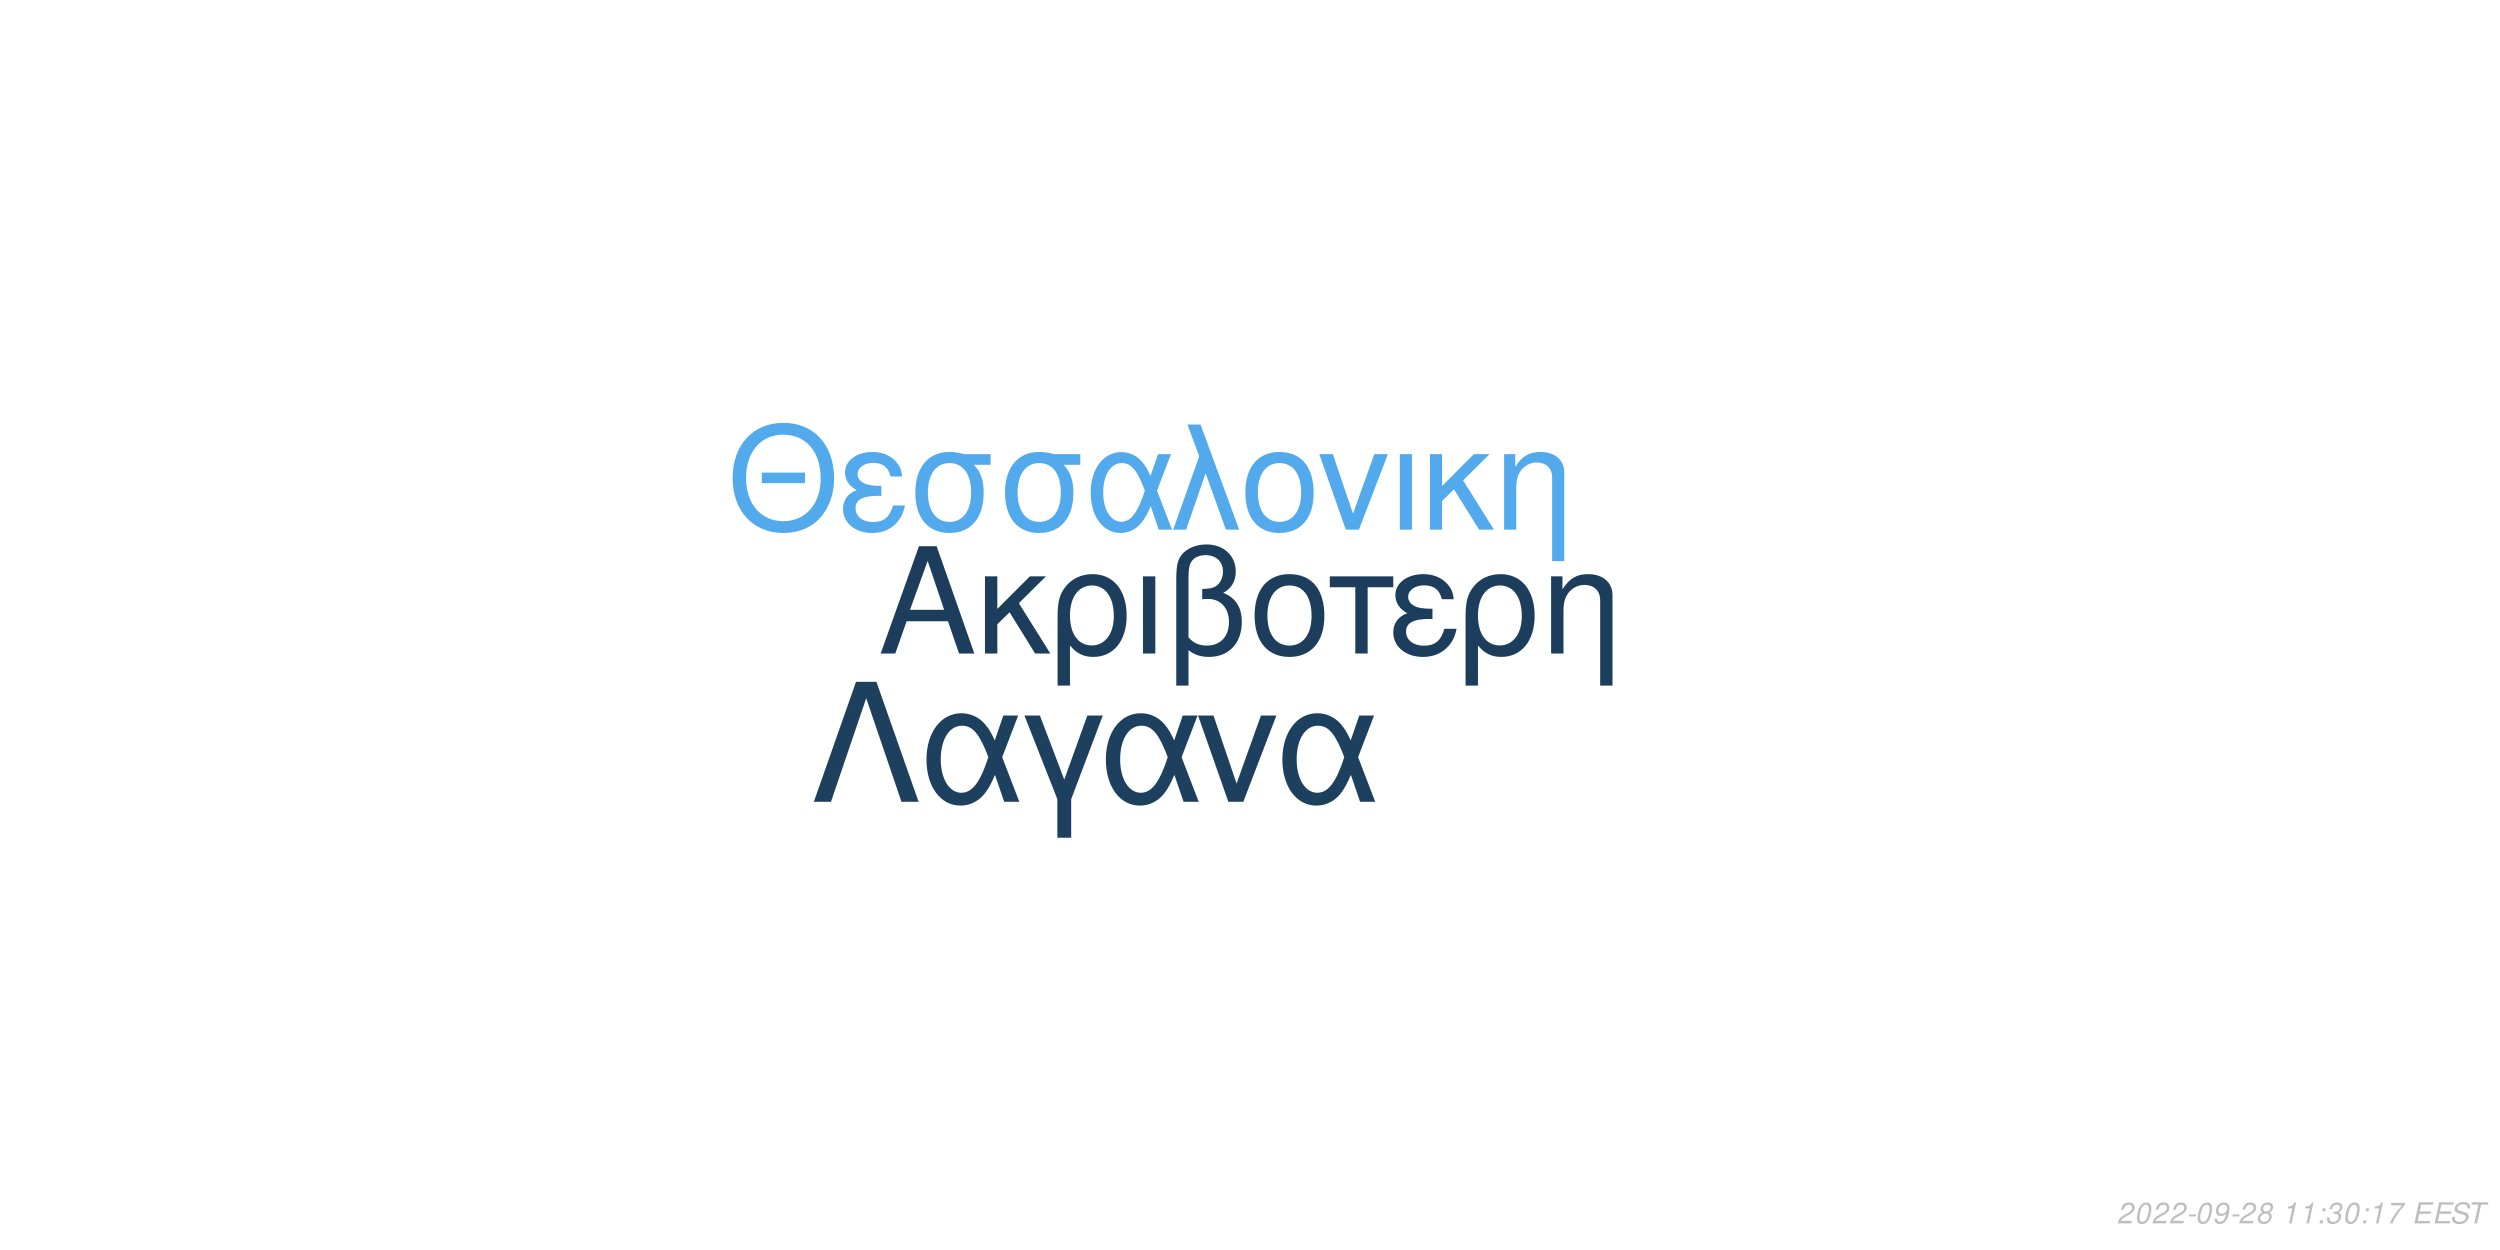
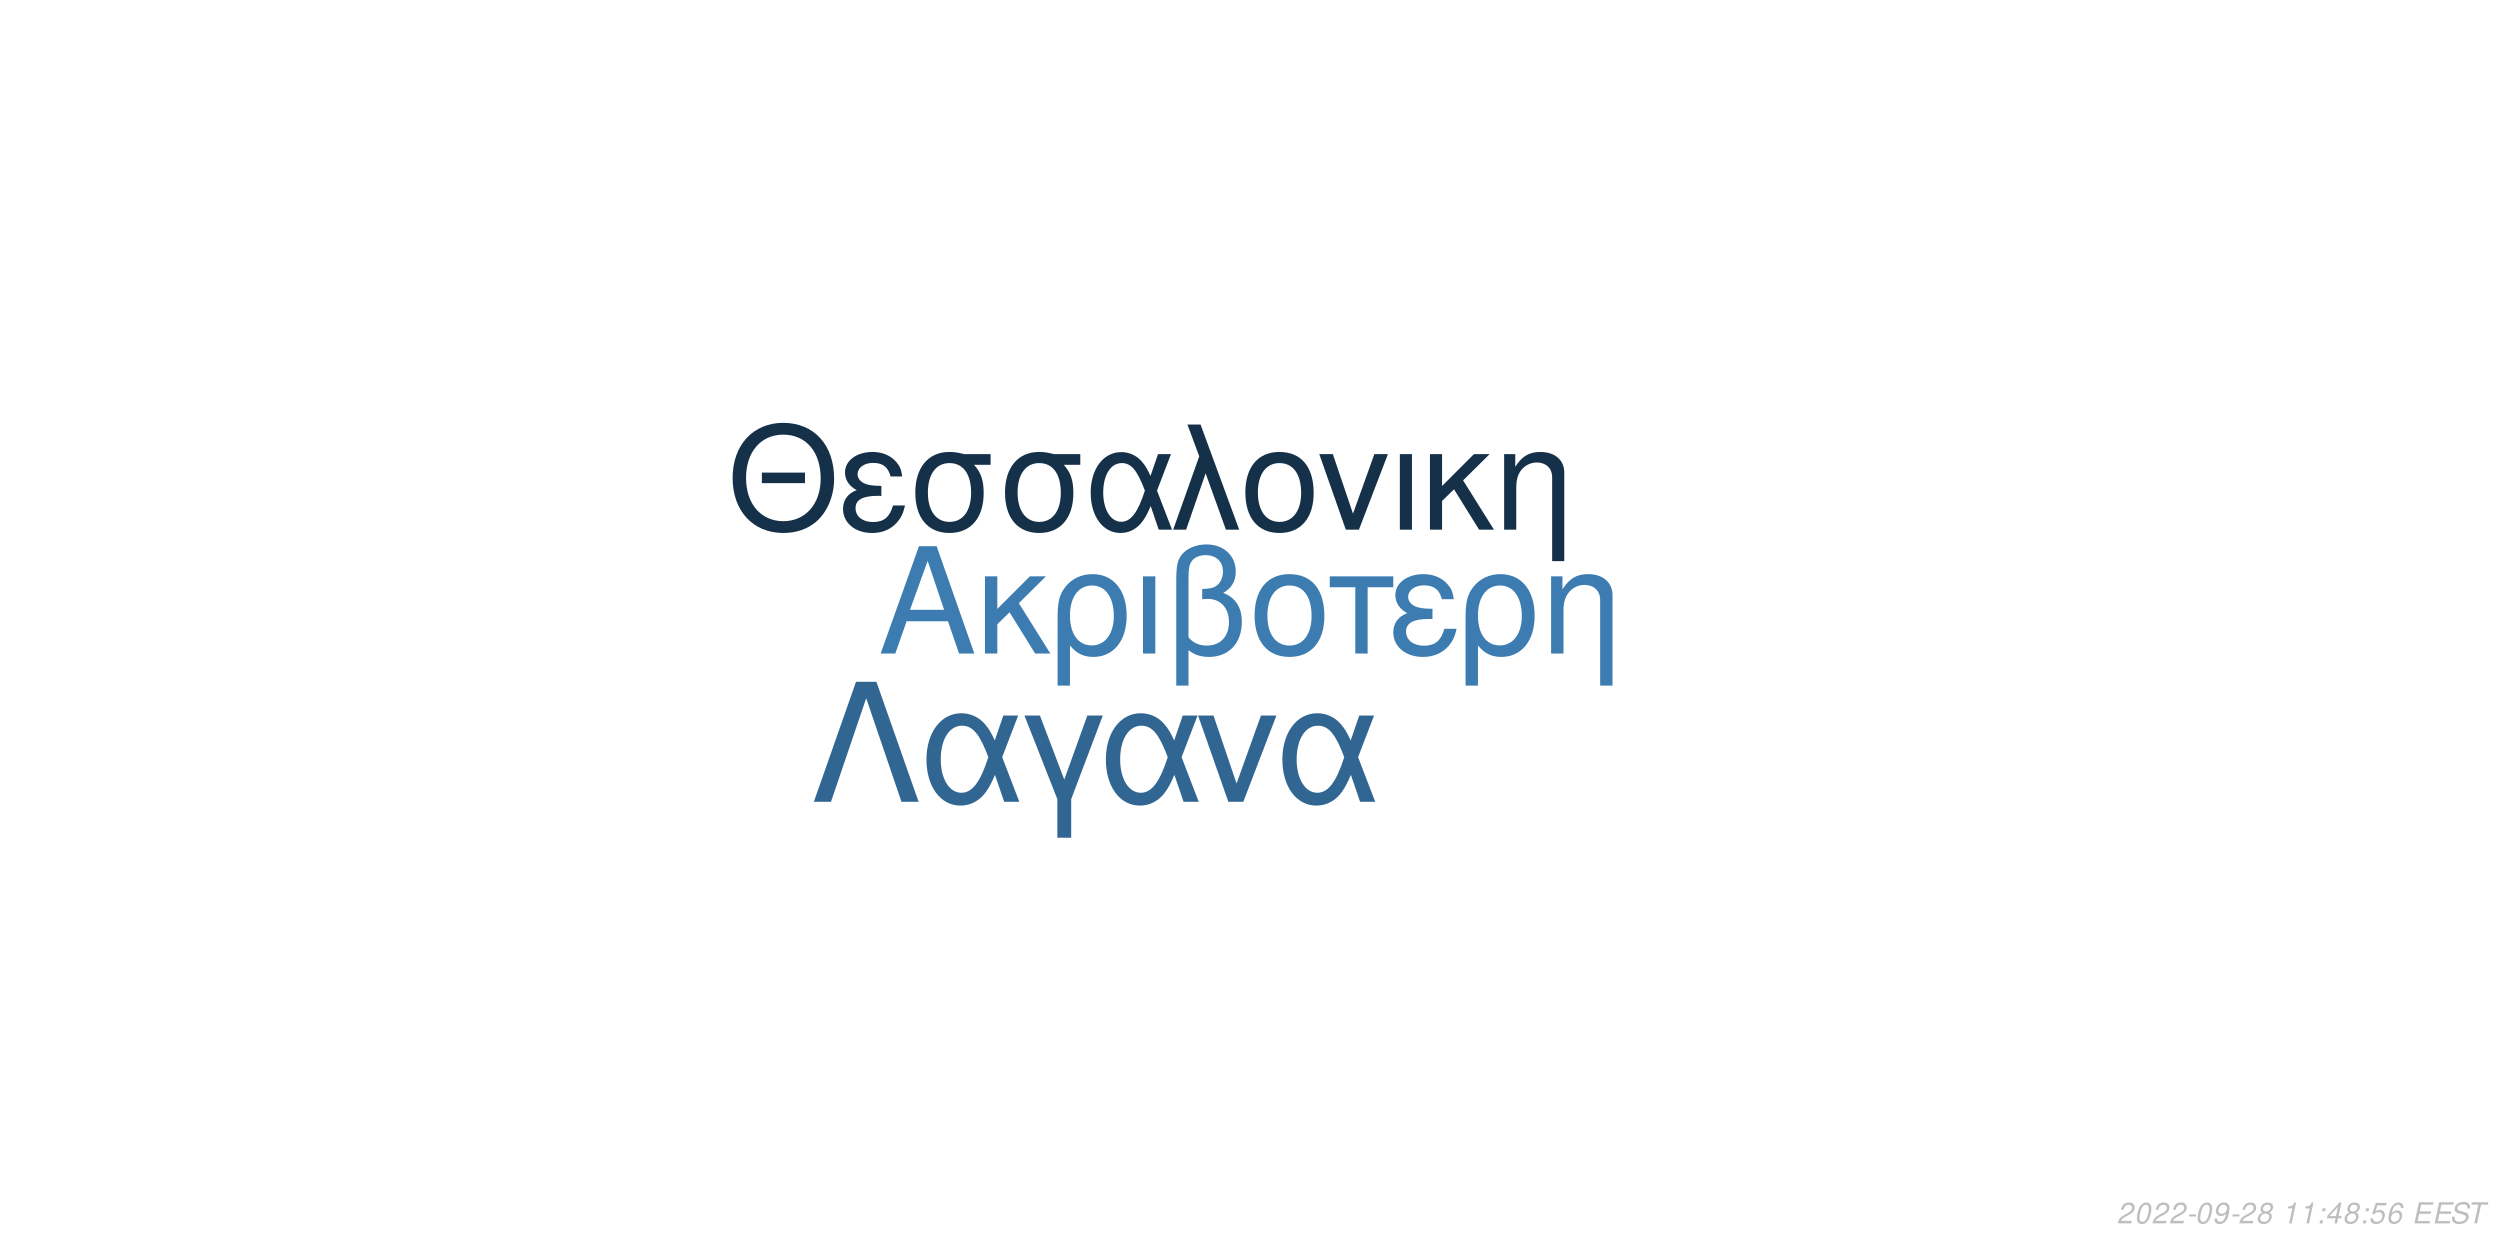
<svg xmlns="http://www.w3.org/2000/svg" xmlns:xlink="http://www.w3.org/1999/xlink" width="864pt" height="432pt" viewBox="0 0 864 432" version="1.1">
  <defs>
    <g>
      <symbol overflow="visible" id="glyph0-0">
        <path style="stroke:none;" d="" />
      </symbol>
      <symbol overflow="visible" id="glyph0-1">
        <path style="stroke:none;" d="M 24.125 -11.141 L 27.938 0 L 33.234 0 L 20.203 -37.094 L 14.094 -37.094 L 0.859 0 L 5.906 0 L 9.828 -11.141 Z M 22.797 -15.109 L 11 -15.109 L 17.094 -32.016 Z M 22.797 -15.109 " />
      </symbol>
      <symbol overflow="visible" id="glyph0-2">
        <path style="stroke:none;" d="M 7.172 -15.422 L 7.172 -26.672 L 2.906 -26.672 L 2.906 0 L 7.172 0 L 7.172 -10.125 L 11.406 -14.25 L 20.25 0 L 25.5 0 L 14.609 -17.406 L 23.969 -26.672 L 18.422 -26.672 Z M 7.172 -15.422 " />
      </symbol>
      <symbol overflow="visible" id="glyph0-3">
        <path style="stroke:none;" d="M 3 11.094 L 7.281 11.094 L 7.281 -2.797 C 9.516 -0.047 11.953 1.172 15.375 1.172 C 22.344 1.172 26.875 -4.422 26.875 -13.031 C 26.875 -21.891 22.297 -27.438 15.062 -27.438 C 11.297 -27.438 7.984 -25.906 5.797 -23.156 C 3.672 -20.516 3 -17.969 3 -12.359 Z M 14.906 -23.516 C 19.547 -23.516 22.438 -19.438 22.438 -12.922 C 22.438 -6.812 19.391 -2.797 14.812 -2.797 C 10.172 -2.797 7.281 -6.766 7.281 -13.125 C 7.281 -19.484 10.234 -23.516 14.906 -23.516 Z M 14.906 -23.516 " />
      </symbol>
      <symbol overflow="visible" id="glyph0-4">
        <path style="stroke:none;" d="M 3.516 0 L 7.781 0 L 7.781 -26.672 L 3.516 -26.672 Z M 3.516 0 " />
      </symbol>
      <symbol overflow="visible" id="glyph0-5">
        <path style="stroke:none;" d="M 4.016 11.094 L 8.25 11.094 L 8.25 -1.172 C 10.172 0.406 12.422 1.172 15.312 1.172 C 22.188 1.172 26.672 -3.609 26.672 -10.891 C 26.672 -15.984 24.578 -19.234 20.25 -20.969 C 23.109 -22.547 24.578 -25.031 24.578 -28.344 C 24.578 -33.844 20.406 -37.703 14.453 -37.703 C 10.938 -37.703 7.734 -36.391 6 -34.25 C 4.484 -32.422 4.016 -30.328 4.016 -25.391 Z M 8.25 -25.656 C 8.25 -29.359 8.5 -30.844 9.469 -32.062 C 10.375 -33.281 12.156 -34 14.094 -34 C 17.812 -34 20.156 -31.812 20.156 -28.297 C 20.156 -25.953 18.984 -23.812 17.297 -23.047 C 16.281 -22.547 15.469 -22.438 12.984 -22.297 L 12.984 -18.781 C 13.734 -18.828 14.344 -18.875 14.969 -18.875 C 19.344 -18.875 22.234 -15.719 22.234 -10.891 C 22.234 -5.906 19.281 -2.75 14.656 -2.75 C 11.953 -2.75 9.922 -3.609 8.25 -5.594 Z M 8.25 -25.656 " />
      </symbol>
      <symbol overflow="visible" id="glyph0-6">
        <path style="stroke:none;" d="M 14.094 -27.438 C 6.562 -27.438 2.094 -22.094 2.094 -13.125 C 2.094 -4.125 6.562 1.172 14.141 1.172 C 21.672 1.172 26.203 -4.172 26.203 -12.922 C 26.203 -22.188 21.828 -27.438 14.094 -27.438 Z M 14.141 -23.516 C 18.938 -23.516 21.781 -19.594 21.781 -12.984 C 21.781 -6.672 18.828 -2.75 14.141 -2.75 C 9.422 -2.75 6.516 -6.672 6.516 -13.125 C 6.516 -19.594 9.422 -23.516 14.141 -23.516 Z M 14.141 -23.516 " />
      </symbol>
      <symbol overflow="visible" id="glyph0-7">
        <path style="stroke:none;" d="M 7.891 0 L 12.156 0 L 12.156 -22.906 L 21.016 -22.906 L 21.016 -26.672 L -0.922 -26.672 L -0.922 -22.906 L 7.891 -22.906 Z M 7.891 0 " />
      </symbol>
      <symbol overflow="visible" id="glyph0-8">
        <path style="stroke:none;" d="M 14.562 -15.469 C 11.344 -15.469 9.562 -15.781 8.297 -16.438 C 6.922 -17.203 6.156 -18.328 6.156 -19.547 C 6.156 -21.891 8.453 -23.562 11.656 -23.562 C 15.062 -23.562 16.953 -22.094 17.812 -18.781 L 21.938 -18.781 C 21.578 -21.266 21.062 -22.5 19.797 -23.922 C 17.812 -26.203 14.906 -27.438 11.453 -27.438 C 5.797 -27.438 1.734 -24.375 1.734 -20.203 C 1.734 -17.609 3.156 -15.375 5.859 -13.938 C 2.797 -12.875 1.016 -10.484 1.016 -7.328 C 1.016 -2.391 5.297 1.172 11.25 1.172 C 14.969 1.172 17.906 -0.109 20.156 -2.641 C 21.578 -4.328 22.297 -5.797 22.906 -8.547 L 18.672 -8.547 C 17.5 -4.422 15.422 -2.703 11.609 -2.703 C 7.938 -2.703 5.438 -4.688 5.438 -7.578 C 5.438 -10.578 7.938 -11.953 13.484 -11.953 C 13.641 -11.953 14.094 -11.953 14.562 -11.906 Z M 14.562 -15.469 " />
      </symbol>
      <symbol overflow="visible" id="glyph0-9">
        <path style="stroke:none;" d="M 3.562 -26.672 L 3.562 0 L 7.844 0 L 7.844 -14.703 C 7.844 -17.906 8.5 -19.891 10.031 -21.531 C 11.406 -22.953 13.188 -23.719 15.062 -23.719 C 18.375 -23.719 20.516 -21.672 20.516 -18.469 L 20.516 11.094 L 24.781 11.094 L 24.781 -20.156 C 24.781 -24.578 21.469 -27.438 16.328 -27.438 C 12.359 -27.438 9.828 -25.906 7.484 -22.188 L 7.484 -26.672 Z M 3.562 -26.672 " />
      </symbol>
      <symbol overflow="visible" id="glyph1-0">
        <path style="stroke:none;" d="" />
      </symbol>
      <symbol overflow="visible" id="glyph1-1">
        <path style="stroke:none;" d="M 26.859 -19.734 L 11.953 -19.734 L 11.953 -16.094 L 26.859 -16.094 Z M 19.328 -36.922 C 8.922 -36.922 1.844 -29.25 1.844 -17.891 C 1.844 -6.484 8.875 1.141 19.391 1.141 C 23.812 1.141 27.703 -0.203 30.641 -2.688 C 34.578 -6.031 36.922 -11.656 36.922 -17.594 C 36.922 -29.297 30 -36.922 19.328 -36.922 Z M 19.328 -32.844 C 27.203 -32.844 32.281 -26.906 32.281 -17.688 C 32.281 -8.922 27.062 -2.938 19.391 -2.938 C 11.609 -2.938 6.484 -8.922 6.484 -17.891 C 6.484 -26.859 11.609 -32.844 19.328 -32.844 Z M 19.328 -32.844 " />
      </symbol>
      <symbol overflow="visible" id="glyph1-2">
        <path style="stroke:none;" d="M 14.25 -15.141 C 11.109 -15.141 9.375 -15.453 8.125 -16.094 C 6.781 -16.844 6.031 -17.938 6.031 -19.141 C 6.031 -21.422 8.266 -23.078 11.406 -23.078 C 14.75 -23.078 16.594 -21.625 17.438 -18.391 L 21.469 -18.391 C 21.125 -20.828 20.625 -22.031 19.391 -23.422 C 17.438 -25.656 14.594 -26.859 11.219 -26.859 C 5.688 -26.859 1.688 -23.875 1.688 -19.781 C 1.688 -17.234 3.094 -15.047 5.734 -13.656 C 2.734 -12.609 1 -10.266 1 -7.172 C 1 -2.344 5.188 1.141 11.016 1.141 C 14.656 1.141 17.547 -0.094 19.734 -2.594 C 21.125 -4.234 21.828 -5.688 22.422 -8.375 L 18.281 -8.375 C 17.141 -4.328 15.094 -2.641 11.359 -2.641 C 7.766 -2.641 5.328 -4.578 5.328 -7.422 C 5.328 -10.359 7.766 -11.703 13.203 -11.703 C 13.359 -11.703 13.797 -11.703 14.25 -11.656 Z M 14.25 -15.141 " />
      </symbol>
      <symbol overflow="visible" id="glyph1-3">
        <path style="stroke:none;" d="M 29 -26.109 L 19.938 -26.109 C 17.594 -26.703 16.438 -26.859 14.703 -26.859 C 7.469 -26.859 2.984 -21.469 2.984 -12.859 C 2.984 -4.031 7.375 1.141 14.797 1.141 C 22.172 1.141 26.609 -4.078 26.609 -12.656 C 26.609 -17.047 25.656 -19.828 23.266 -22.422 L 29 -22.422 Z M 14.797 -23.016 C 19.531 -23.016 22.266 -19.234 22.266 -12.75 C 22.266 -6.531 19.438 -2.688 14.797 -2.688 C 10.172 -2.688 7.328 -6.531 7.328 -12.859 C 7.328 -19.188 10.172 -23.016 14.797 -23.016 Z M 14.797 -23.016 " />
      </symbol>
      <symbol overflow="visible" id="glyph1-4">
        <path style="stroke:none;" d="M 29.344 -26.109 L 24.859 -26.109 L 22.266 -18.578 C 21.125 -21.031 20.484 -22.125 19.328 -23.469 C 17.547 -25.609 14.906 -26.812 12.156 -26.812 C 5.984 -26.812 1.594 -20.984 1.594 -12.812 C 1.594 -4.578 5.828 1.141 11.906 1.141 C 14.953 1.141 17.734 -0.344 19.625 -3.047 C 20.672 -4.531 21.281 -5.688 22.328 -8.172 L 25.109 0 L 29.703 0 L 24.516 -13.5 Z M 20.328 -13.5 C 17.891 -5.922 15.453 -2.734 12.156 -2.734 C 8.516 -2.734 5.922 -6.922 5.922 -12.812 C 5.922 -18.938 8.516 -23.016 12.359 -23.016 C 15.594 -23.016 17.688 -20.531 20.328 -13.5 Z M 20.328 -13.5 " />
      </symbol>
      <symbol overflow="visible" id="glyph1-5">
        <path style="stroke:none;" d="M 1.094 0 L 5.578 0 L 12.312 -19.484 L 19.328 0 L 23.922 0 L 10.562 -36.328 L 6.031 -36.328 L 10.109 -25.359 Z M 1.094 0 " />
      </symbol>
      <symbol overflow="visible" id="glyph1-6">
        <path style="stroke:none;" d="M 13.797 -26.859 C 6.422 -26.859 2.047 -21.625 2.047 -12.859 C 2.047 -4.031 6.422 1.141 13.859 1.141 C 21.234 1.141 25.656 -4.078 25.656 -12.656 C 25.656 -21.719 21.375 -26.859 13.797 -26.859 Z M 13.859 -23.016 C 18.531 -23.016 21.328 -19.188 21.328 -12.703 C 21.328 -6.531 18.438 -2.688 13.859 -2.688 C 9.219 -2.688 6.375 -6.531 6.375 -12.859 C 6.375 -19.188 9.219 -23.016 13.859 -23.016 Z M 13.859 -23.016 " />
      </symbol>
      <symbol overflow="visible" id="glyph1-7">
        <path style="stroke:none;" d="M 14.297 0 L 24.312 -26.109 L 19.625 -26.109 L 12.25 -5.531 L 5.281 -26.109 L 0.594 -26.109 L 9.766 0 Z M 14.297 0 " />
      </symbol>
      <symbol overflow="visible" id="glyph1-8">
        <path style="stroke:none;" d="M 3.438 0 L 7.625 0 L 7.625 -26.109 L 3.438 -26.109 Z M 3.438 0 " />
      </symbol>
      <symbol overflow="visible" id="glyph1-9">
        <path style="stroke:none;" d="M 7.031 -15.094 L 7.031 -26.109 L 2.844 -26.109 L 2.844 0 L 7.031 0 L 7.031 -9.922 L 11.156 -13.953 L 19.828 0 L 24.969 0 L 14.297 -17.047 L 23.469 -26.109 L 18.031 -26.109 Z M 7.031 -15.094 " />
      </symbol>
      <symbol overflow="visible" id="glyph1-10">
        <path style="stroke:none;" d="M 3.484 -26.109 L 3.484 0 L 7.672 0 L 7.672 -14.406 C 7.672 -17.547 8.328 -19.484 9.812 -21.078 C 11.156 -22.469 12.906 -23.219 14.75 -23.219 C 17.984 -23.219 20.078 -21.234 20.078 -18.094 L 20.078 10.859 L 24.266 10.859 L 24.266 -19.734 C 24.266 -24.062 21.031 -26.859 16 -26.859 C 12.109 -26.859 9.609 -25.359 7.328 -21.719 L 7.328 -26.109 Z M 3.484 -26.109 " />
      </symbol>
      <symbol overflow="visible" id="glyph2-0">
        <path style="stroke:none;" d="" />
      </symbol>
      <symbol overflow="visible" id="glyph2-1">
        <path style="stroke:none;" d="M 22.531 -41.484 L 15.484 -41.484 L 0.906 0 L 6.828 0 L 19 -35.797 L 31.188 0 L 37.109 0 Z M 22.531 -41.484 " />
      </symbol>
      <symbol overflow="visible" id="glyph2-2">
        <path style="stroke:none;" d="M 33.516 -29.812 L 28.391 -29.812 L 25.438 -21.219 C 24.125 -24.016 23.391 -25.266 22.078 -26.797 C 20.031 -29.25 17.016 -30.609 13.891 -30.609 C 6.828 -30.609 1.828 -23.953 1.828 -14.625 C 1.828 -5.234 6.656 1.312 13.594 1.312 C 17.078 1.312 20.266 -0.391 22.422 -3.469 C 23.609 -5.172 24.297 -6.484 25.5 -9.328 L 28.688 0 L 33.922 0 L 28 -15.422 Z M 23.219 -15.422 C 20.422 -6.766 17.641 -3.125 13.891 -3.125 C 9.734 -3.125 6.766 -7.906 6.766 -14.625 C 6.766 -21.625 9.734 -26.297 14.109 -26.297 C 17.812 -26.297 20.203 -23.453 23.219 -15.422 Z M 23.219 -15.422 " />
      </symbol>
      <symbol overflow="visible" id="glyph2-3">
        <path style="stroke:none;" d="M 12.062 12.406 L 16.844 12.406 L 16.844 -0.906 L 27.766 -29.812 L 22.422 -29.812 L 14.453 -7.688 L 6.031 -29.812 L 0.688 -29.812 L 12.062 -0.906 Z M 12.062 12.406 " />
      </symbol>
      <symbol overflow="visible" id="glyph2-4">
        <path style="stroke:none;" d="M 16.328 0 L 27.766 -29.812 L 22.422 -29.812 L 14 -6.312 L 6.031 -29.812 L 0.688 -29.812 L 11.156 0 Z M 16.328 0 " />
      </symbol>
      <symbol overflow="visible" id="glyph3-0">
        <path style="stroke:none;" d="" />
      </symbol>
      <symbol overflow="visible" id="glyph3-1">
        <path style="stroke:none;" d="M 5.234 -0.875 L 1.469 -0.875 C 1.641 -1.375 2.203 -1.891 3.109 -2.344 L 4.234 -2.938 C 5.562 -3.625 6.219 -4.469 6.219 -5.484 C 6.219 -5.938 6.062 -6.359 5.797 -6.656 C 5.469 -7.047 4.984 -7.234 4.312 -7.234 C 2.766 -7.234 1.891 -6.453 1.484 -4.734 L 2.375 -4.734 C 2.484 -5.188 2.609 -5.484 2.797 -5.75 C 3.094 -6.203 3.609 -6.453 4.188 -6.453 C 4.891 -6.453 5.344 -6.031 5.344 -5.375 C 5.344 -4.703 4.859 -4.094 4.016 -3.656 L 2.984 -3.125 C 1.234 -2.188 0.797 -1.656 0.344 -0.016 L 5.047 -0.016 Z M 5.234 -0.875 " />
      </symbol>
      <symbol overflow="visible" id="glyph3-2">
        <path style="stroke:none;" d="M 4.203 -7.234 C 3.375 -7.234 2.688 -6.812 2.125 -5.984 C 1.484 -5.047 0.984 -3.188 0.984 -1.734 C 0.984 -1.109 1.172 -0.562 1.484 -0.266 C 1.797 0.047 2.281 0.234 2.766 0.234 C 3.625 0.234 4.281 -0.156 4.859 -1.016 C 5.516 -1.953 6 -3.797 6 -5.266 C 6 -6.5 5.328 -7.234 4.203 -7.234 Z M 4.094 -6.453 C 4.734 -6.453 5.125 -5.984 5.125 -5.156 C 5.125 -4.203 4.781 -2.625 4.406 -1.812 C 3.984 -0.938 3.516 -0.547 2.875 -0.547 C 2.25 -0.547 1.875 -1.031 1.875 -1.828 C 1.875 -2.797 2.203 -4.344 2.594 -5.203 C 2.984 -6.047 3.453 -6.453 4.094 -6.453 Z M 4.094 -6.453 " />
      </symbol>
      <symbol overflow="visible" id="glyph3-3">
        <path style="stroke:none;" d="M 3.516 -3.125 L 1.125 -3.125 L 0.969 -2.406 L 3.359 -2.406 Z M 3.516 -3.125 " />
      </symbol>
      <symbol overflow="visible" id="glyph3-4">
        <path style="stroke:none;" d="M 0.844 -1.656 C 0.844 -1.547 0.844 -1.438 0.844 -1.375 C 0.844 -0.406 1.531 0.234 2.578 0.234 C 3.203 0.234 3.766 0.016 4.297 -0.438 C 4.938 -1 5.312 -1.656 5.594 -2.719 C 5.844 -3.672 6.016 -4.766 6.016 -5.375 C 6.016 -5.844 5.844 -6.328 5.547 -6.656 C 5.203 -7.031 4.703 -7.234 4.062 -7.234 C 2.516 -7.234 1.297 -5.938 1.297 -4.266 C 1.297 -3.203 1.984 -2.547 3.047 -2.547 C 3.484 -2.547 3.953 -2.672 4.281 -2.891 C 4.406 -2.984 4.547 -3.078 4.828 -3.344 C 4.438 -1.484 3.703 -0.547 2.703 -0.547 C 2.109 -0.547 1.719 -0.938 1.719 -1.547 L 1.719 -1.656 Z M 3.953 -6.453 C 4.625 -6.453 5.141 -5.953 5.141 -5.281 C 5.141 -4.188 4.312 -3.312 3.297 -3.312 C 2.594 -3.312 2.172 -3.734 2.172 -4.453 C 2.172 -5.562 2.984 -6.453 3.953 -6.453 Z M 3.953 -6.453 " />
      </symbol>
      <symbol overflow="visible" id="glyph3-5">
        <path style="stroke:none;" d="M 4.766 -3.797 C 5.078 -3.969 5.234 -4.078 5.438 -4.234 C 5.812 -4.594 6.062 -5.172 6.062 -5.734 C 6.062 -6.625 5.344 -7.234 4.266 -7.234 C 2.812 -7.234 1.703 -6.219 1.703 -4.875 C 1.703 -4.406 1.875 -4.125 2.359 -3.812 C 1.297 -3.312 0.75 -2.516 0.75 -1.469 C 0.75 -0.438 1.547 0.234 2.812 0.234 C 3.656 0.234 4.359 -0.094 4.938 -0.734 C 5.359 -1.234 5.609 -1.859 5.609 -2.438 C 5.609 -3.047 5.312 -3.516 4.766 -3.797 Z M 4.109 -6.453 C 4.797 -6.453 5.188 -6.125 5.188 -5.578 C 5.188 -5.266 5.062 -4.922 4.859 -4.672 C 4.562 -4.312 4.188 -4.156 3.656 -4.156 C 2.984 -4.156 2.594 -4.453 2.594 -4.984 C 2.594 -5.859 3.203 -6.453 4.109 -6.453 Z M 3.453 -3.406 C 4.234 -3.406 4.734 -2.984 4.734 -2.312 C 4.734 -1.312 3.922 -0.547 2.875 -0.547 C 2.125 -0.547 1.625 -0.969 1.625 -1.625 C 1.625 -2.609 2.438 -3.406 3.453 -3.406 Z M 3.453 -3.406 " />
      </symbol>
      <symbol overflow="visible" id="glyph3-6">
        <path style="stroke:none;" d="" />
      </symbol>
      <symbol overflow="visible" id="glyph3-7">
        <path style="stroke:none;" d="M 3.703 -5.188 L 2.594 0 L 3.469 0 L 5.016 -7.234 L 4.438 -7.234 C 3.906 -6.156 3.688 -6.016 2.234 -5.812 L 2.109 -5.188 Z M 3.703 -5.188 " />
      </symbol>
      <symbol overflow="visible" id="glyph3-8">
        <path style="stroke:none;" d="M 2.359 -1.031 L 1.312 -1.031 L 1.094 0 L 2.141 0 Z M 3.266 -5.234 L 2.219 -5.234 L 2 -4.203 L 3.047 -4.203 Z M 3.266 -5.234 " />
      </symbol>
      <symbol overflow="visible" id="glyph3-9">
-         <path style="stroke:none;" d="M 2.922 -3.312 C 3.125 -3.344 3.234 -3.344 3.375 -3.344 C 4.203 -3.344 4.688 -3 4.688 -2.406 C 4.688 -1.312 3.906 -0.547 2.781 -0.547 C 2.047 -0.547 1.594 -0.938 1.594 -1.562 C 1.594 -1.719 1.609 -1.844 1.656 -2.094 L 0.766 -2.094 C 0.734 -1.797 0.719 -1.641 0.719 -1.469 C 0.719 -0.375 1.406 0.234 2.641 0.234 C 3.547 0.234 4.297 -0.078 4.812 -0.656 C 5.266 -1.156 5.562 -1.875 5.562 -2.547 C 5.562 -3.125 5.344 -3.453 4.797 -3.734 C 5.641 -4.234 6.016 -4.844 6.016 -5.734 C 6.016 -6.656 5.312 -7.234 4.203 -7.234 C 3.375 -7.234 2.672 -6.938 2.188 -6.375 C 1.891 -6.031 1.703 -5.641 1.516 -4.906 L 2.391 -4.906 C 2.5 -5.359 2.594 -5.594 2.734 -5.812 C 3.047 -6.234 3.516 -6.453 4.078 -6.453 C 4.734 -6.453 5.141 -6.125 5.141 -5.578 C 5.141 -5.188 5.016 -4.797 4.797 -4.547 C 4.516 -4.234 4 -4.062 3.266 -4.062 L 3.078 -4.062 Z M 2.922 -3.312 " />
+         <path style="stroke:none;" d="M 3.625 -1.75 L 3.266 0 L 4.141 0 L 4.516 -1.75 L 5.562 -1.75 L 5.734 -2.531 L 4.688 -2.531 L 5.688 -7.234 L 5.016 -7.234 L 0.844 -2.672 L 0.641 -1.75 Z M 3.797 -2.531 L 1.594 -2.531 L 4.469 -5.703 Z M 3.797 -2.531 " />
      </symbol>
      <symbol overflow="visible" id="glyph3-10">
-         <path style="stroke:none;" d="M 6.703 -7.094 L 1.953 -7.094 L 1.766 -6.219 L 5.594 -6.219 C 3.344 -3.688 2.266 -2.109 1.375 0 L 2.344 0 C 3.031 -1.906 4.828 -4.594 6.547 -6.281 Z M 6.703 -7.094 " />
+         <path style="stroke:none;" d="M 6.297 -7.094 L 2.594 -7.094 L 1.234 -3.234 L 2.047 -3.234 C 2.656 -3.766 2.938 -3.906 3.531 -3.906 C 4.328 -3.906 4.797 -3.453 4.797 -2.688 C 4.797 -1.438 3.969 -0.547 2.828 -0.547 C 2.031 -0.547 1.609 -0.938 1.578 -1.734 L 0.703 -1.734 L 0.703 -1.516 C 0.703 -0.938 0.844 -0.547 1.188 -0.266 C 1.562 0.062 2.078 0.234 2.703 0.234 C 3.656 0.234 4.391 -0.156 4.984 -0.922 C 5.422 -1.5 5.672 -2.234 5.672 -2.953 C 5.672 -4 4.938 -4.672 3.812 -4.672 C 3.328 -4.672 2.906 -4.547 2.406 -4.234 L 3.109 -6.219 L 6.109 -6.219 Z M 6.297 -7.094 " />
      </symbol>
      <symbol overflow="visible" id="glyph3-11">
+         <path style="stroke:none;" d="M 6.125 -5.344 L 6.141 -5.625 C 6.141 -6.609 5.453 -7.234 4.391 -7.234 C 3.438 -7.234 2.641 -6.719 2.016 -5.703 C 1.422 -4.781 0.938 -2.953 0.938 -1.688 C 0.938 -0.516 1.688 0.234 2.859 0.234 C 3.703 0.234 4.438 -0.156 5 -0.875 C 5.406 -1.422 5.672 -2.156 5.672 -2.766 C 5.672 -3.812 4.969 -4.5 3.906 -4.5 C 3.234 -4.5 2.672 -4.234 2.094 -3.625 C 2.406 -5.375 3.234 -6.453 4.25 -6.453 C 4.703 -6.453 5.062 -6.234 5.172 -5.844 C 5.203 -5.719 5.234 -5.578 5.25 -5.344 Z M 3.656 -3.734 C 4.344 -3.734 4.797 -3.281 4.797 -2.625 C 4.797 -1.469 3.984 -0.547 2.984 -0.547 C 2.297 -0.547 1.812 -1.047 1.812 -1.766 C 1.812 -2.859 2.625 -3.734 3.656 -3.734 Z M 3.656 -3.734 " />
+       </symbol>
+       <symbol overflow="visible" id="glyph3-12">
        <path style="stroke:none;" d="M 2.547 -3.312 L 6.5 -3.312 L 6.688 -4.141 L 2.719 -4.141 L 3.219 -6.469 L 7.344 -6.469 L 7.516 -7.297 L 2.453 -7.297 L 0.906 0 L 6.125 0 L 6.297 -0.812 L 2.016 -0.812 Z M 2.547 -3.312 " />
      </symbol>
-       <symbol overflow="visible" id="glyph3-12">
+       <symbol overflow="visible" id="glyph3-13">
        <path style="stroke:none;" d="M 7.062 -5.156 C 7.125 -5.438 7.141 -5.562 7.141 -5.703 C 7.141 -6.156 6.938 -6.594 6.594 -6.891 C 6.188 -7.25 5.656 -7.406 4.875 -7.406 C 3.844 -7.406 3.047 -7.125 2.5 -6.562 C 2.094 -6.141 1.781 -5.438 1.781 -4.922 C 1.781 -4.297 2.219 -3.766 2.891 -3.562 L 4.594 -3.094 C 5.406 -2.859 5.734 -2.578 5.734 -2.094 C 5.734 -1.781 5.547 -1.406 5.266 -1.141 C 4.844 -0.766 4.266 -0.578 3.453 -0.578 C 2.328 -0.578 1.812 -0.984 1.812 -1.906 C 1.812 -2.047 1.812 -2.125 1.844 -2.312 L 0.984 -2.312 C 0.906 -2.062 0.891 -1.906 0.891 -1.688 C 0.891 -0.484 1.797 0.234 3.297 0.234 C 4.359 0.234 5.234 -0.062 5.812 -0.609 C 6.344 -1.078 6.688 -1.797 6.688 -2.375 C 6.688 -2.641 6.609 -2.906 6.453 -3.156 C 6.234 -3.5 5.938 -3.703 5.469 -3.828 L 3.75 -4.312 C 2.984 -4.547 2.734 -4.734 2.734 -5.188 C 2.734 -5.547 2.875 -5.844 3.188 -6.109 C 3.547 -6.438 4.031 -6.594 4.703 -6.594 C 5.266 -6.594 5.688 -6.484 5.906 -6.297 C 6.094 -6.125 6.219 -5.797 6.219 -5.516 C 6.219 -5.422 6.203 -5.344 6.188 -5.156 Z M 7.062 -5.156 " />
      </symbol>
-       <symbol overflow="visible" id="glyph3-13">
+       <symbol overflow="visible" id="glyph3-14">
        <path style="stroke:none;" d="M 4.938 -6.469 L 7.312 -6.469 L 7.484 -7.297 L 1.75 -7.297 L 1.578 -6.469 L 3.984 -6.469 L 2.609 0 L 3.547 0 Z M 4.938 -6.469 " />
      </symbol>
    </g>
  </defs>
  <g id="surface1">
    <rect x="0" y="0" width="864" height="432" style="fill:rgb(100%,100%,100%);fill-opacity:1;stroke:none;" />
-     <g style="fill:rgb(10.98%,23.922%,36.078%);fill-opacity:1;">
+     <g style="fill:rgb(23.529%,48.627%,69.02%);fill-opacity:1;">
      <use xlink:href="#glyph0-1" x="303.5" y="225.861" />
      <use xlink:href="#glyph0-2" x="337.5" y="225.861" />
      <use xlink:href="#glyph0-3" x="362.5" y="225.861" />
      <use xlink:href="#glyph0-4" x="391.5" y="225.861" />
      <use xlink:href="#glyph0-5" x="402.5" y="225.861" />
      <use xlink:href="#glyph0-6" x="431.5" y="225.861" />
      <use xlink:href="#glyph0-7" x="460.5" y="225.861" />
      <use xlink:href="#glyph0-8" x="480.5" y="225.861" />
      <use xlink:href="#glyph0-3" x="503.5" y="225.861" />
      <use xlink:href="#glyph0-9" x="532.5" y="225.861" />
    </g>
-     <g style="fill:rgb(32.157%,66.667%,92.941%);fill-opacity:1;">
+     <g style="fill:rgb(8.235%,18.824%,28.627%);fill-opacity:1;">
      <use xlink:href="#glyph1-1" x="251.348" y="183.058" />
      <use xlink:href="#glyph1-2" x="290.348" y="183.058" />
      <use xlink:href="#glyph1-3" x="313.348" y="183.058" />
      <use xlink:href="#glyph1-3" x="344.348" y="183.058" />
      <use xlink:href="#glyph1-4" x="375.348" y="183.058" />
      <use xlink:href="#glyph1-5" x="404.348" y="183.058" />
      <use xlink:href="#glyph1-6" x="428.348" y="183.058" />
      <use xlink:href="#glyph1-7" x="455.348" y="183.058" />
      <use xlink:href="#glyph1-8" x="480.348" y="183.058" />
      <use xlink:href="#glyph1-9" x="491.348" y="183.058" />
      <use xlink:href="#glyph1-10" x="516.348" y="183.058" />
    </g>
-     <g style="fill:rgb(11.373%,25.098%,37.255%);fill-opacity:1;">
+     <g style="fill:rgb(19.216%,40%,57.255%);fill-opacity:1;">
      <use xlink:href="#glyph2-1" x="280.359" y="277.105" />
      <use xlink:href="#glyph2-2" x="318.359" y="277.105" />
      <use xlink:href="#glyph2-3" x="353.359" y="277.105" />
      <use xlink:href="#glyph2-2" x="380.359" y="277.105" />
      <use xlink:href="#glyph2-4" x="413.359" y="277.105" />
      <use xlink:href="#glyph2-2" x="441.359" y="277.105" />
    </g>
    <g style="fill:rgb(74.51%,74.51%,74.51%);fill-opacity:1;">
      <use xlink:href="#glyph3-1" x="731.52" y="422.81" />
      <use xlink:href="#glyph3-2" x="737.52" y="422.81" />
      <use xlink:href="#glyph3-1" x="743.52" y="422.81" />
      <use xlink:href="#glyph3-1" x="749.52" y="422.81" />
      <use xlink:href="#glyph3-3" x="755.52" y="422.81" />
      <use xlink:href="#glyph3-2" x="758.52" y="422.81" />
      <use xlink:href="#glyph3-4" x="764.52" y="422.81" />
      <use xlink:href="#glyph3-3" x="770.52" y="422.81" />
      <use xlink:href="#glyph3-1" x="773.52" y="422.81" />
      <use xlink:href="#glyph3-5" x="779.52" y="422.81" />
      <use xlink:href="#glyph3-6" x="785.52" y="422.81" />
      <use xlink:href="#glyph3-7" x="788.52" y="422.81" />
      <use xlink:href="#glyph3-7" x="794.52" y="422.81" />
      <use xlink:href="#glyph3-8" x="800.52" y="422.81" />
      <use xlink:href="#glyph3-9" x="803.52" y="422.81" />
-       <use xlink:href="#glyph3-2" x="809.52" y="422.81" />
+       <use xlink:href="#glyph3-5" x="809.52" y="422.81" />
      <use xlink:href="#glyph3-8" x="815.52" y="422.81" />
-       <use xlink:href="#glyph3-7" x="818.52" y="422.81" />
-       <use xlink:href="#glyph3-10" x="824.52" y="422.81" />
+       <use xlink:href="#glyph3-10" x="818.52" y="422.81" />
+       <use xlink:href="#glyph3-11" x="824.52" y="422.81" />
      <use xlink:href="#glyph3-6" x="830.52" y="422.81" />
-       <use xlink:href="#glyph3-11" x="833.52" y="422.81" />
-       <use xlink:href="#glyph3-11" x="840.52" y="422.81" />
-       <use xlink:href="#glyph3-12" x="846.52" y="422.81" />
-       <use xlink:href="#glyph3-13" x="852.52" y="422.81" />
+       <use xlink:href="#glyph3-12" x="833.52" y="422.81" />
+       <use xlink:href="#glyph3-12" x="840.52" y="422.81" />
+       <use xlink:href="#glyph3-13" x="846.52" y="422.81" />
+       <use xlink:href="#glyph3-14" x="852.52" y="422.81" />
    </g>
  </g>
</svg>
